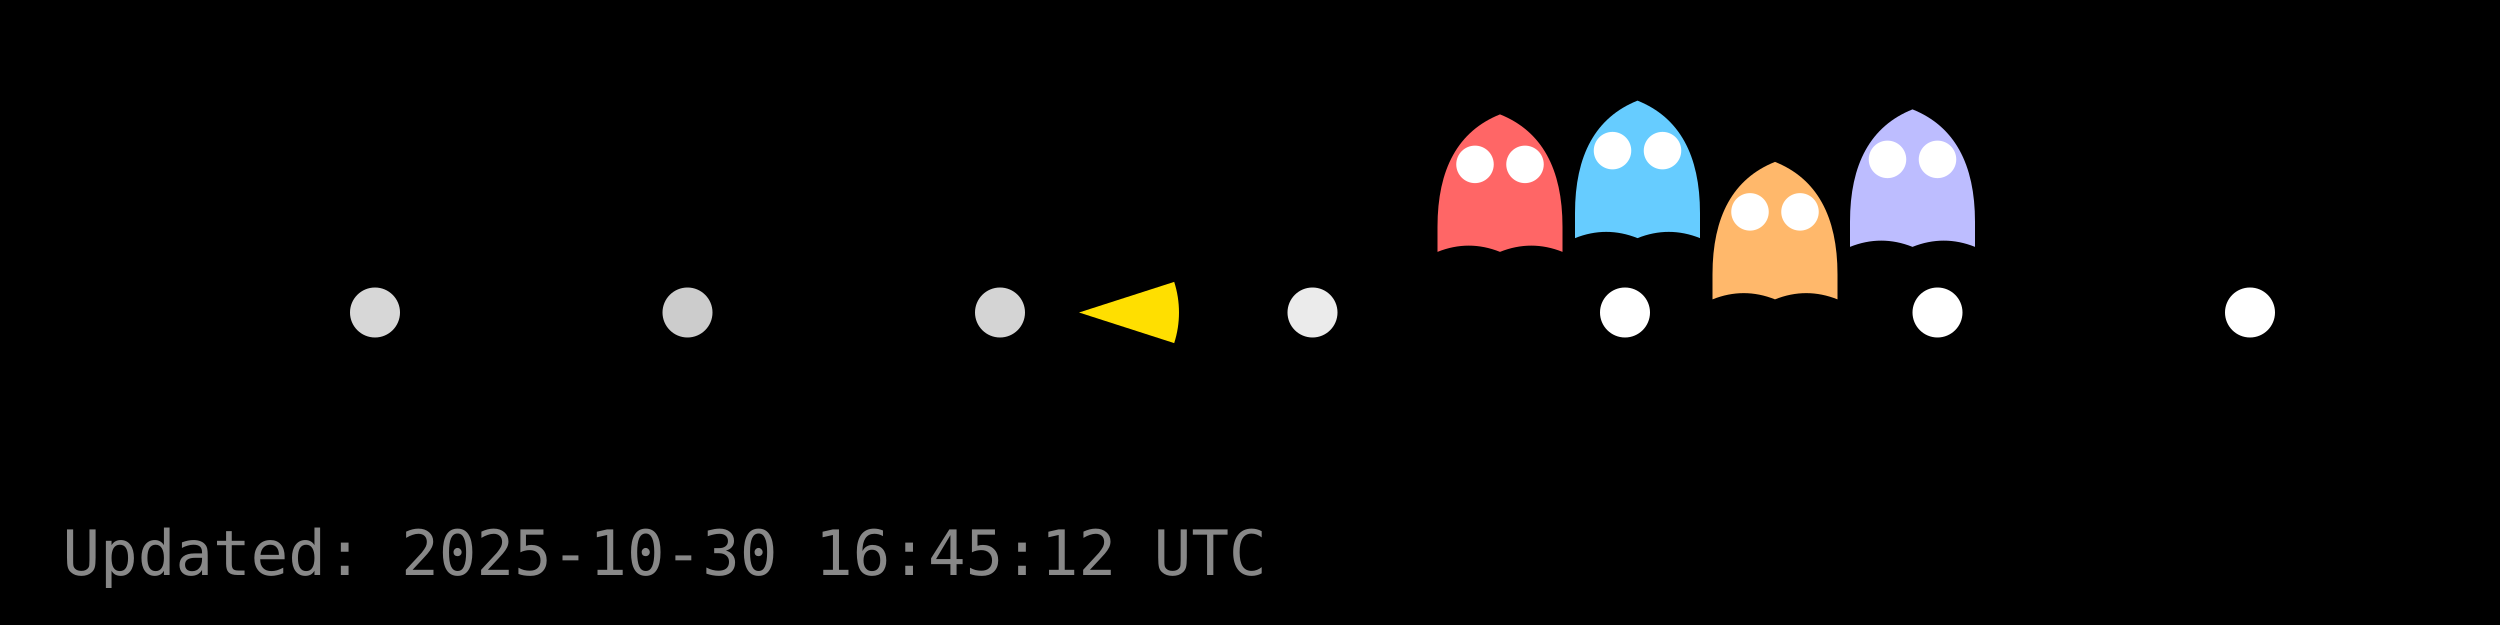
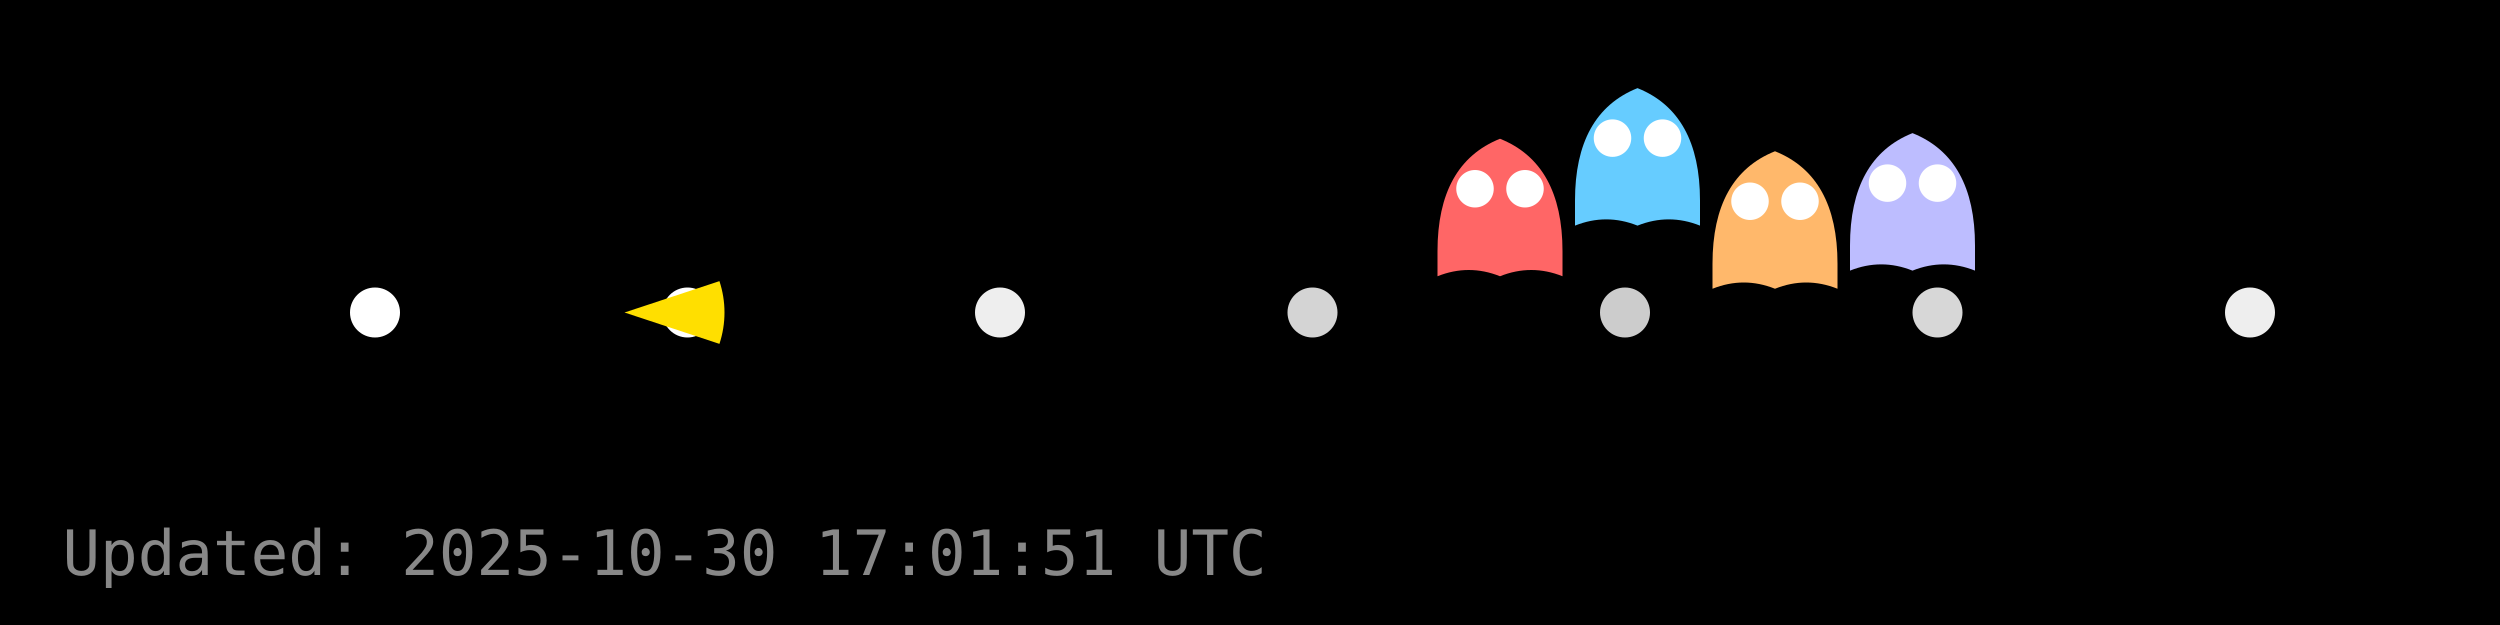
<svg xmlns="http://www.w3.org/2000/svg" width="400" height="100" viewBox="0 0 400 100">
  <rect width="400" height="100" fill="#000000" />
  <g id="dots" fill="#FFFFFF">
-     <circle cx="60.0" cy="50.0" r="4" fill="#FFFFFF" fill-opacity="0.84" />
-     <circle cx="110.0" cy="50.0" r="4" fill="#FFFFFF" fill-opacity="0.80" />
-     <circle cx="160.0" cy="50.0" r="4" fill="#FFFFFF" fill-opacity="0.83" />
-     <circle cx="210.0" cy="50.0" r="4" fill="#FFFFFF" fill-opacity="0.92" />
-     <circle cx="260.0" cy="50.0" r="4" fill="#FFFFFF" fill-opacity="1.00" />
-     <circle cx="310.0" cy="50.0" r="4" fill="#FFFFFF" fill-opacity="1.00" />
-     <circle cx="360.0" cy="50.0" r="4" fill="#FFFFFF" fill-opacity="1.00" />
+     <circle cx="60.0" cy="50.0" r="4" fill="#FFFFFF" fill-opacity="1.00" />
+     <circle cx="110.0" cy="50.0" r="4" fill="#FFFFFF" fill-opacity="1.00" />
+     <circle cx="160.0" cy="50.0" r="4" fill="#FFFFFF" fill-opacity="0.93" />
+     <circle cx="210.0" cy="50.0" r="4" fill="#FFFFFF" fill-opacity="0.83" />
+     <circle cx="260.0" cy="50.0" r="4" fill="#FFFFFF" fill-opacity="0.80" />
+     <circle cx="310.0" cy="50.0" r="4" fill="#FFFFFF" fill-opacity="0.84" />
+     <circle cx="360.0" cy="50.0" r="4" fill="#FFFFFF" fill-opacity="0.93" />
  </g>
  <g id="ghosts">
-     <g transform="translate(240.0,30.3)">
+     <g transform="translate(240.0,34.2)">
      <path d="M-10,6 Q-10,-8 0,-12 Q10,-8 10,6 V10 Q5,8 0,10 Q-5,8 -10,10 Z" fill="#FF6666" />
      <circle cx="-4" cy="-4" r="3" fill="#fff" />
      <circle cx="4" cy="-4" r="3" fill="#fff" />
    </g>
-     <g transform="translate(262.0,28.1)">
+     <g transform="translate(262.0,26.1)">
      <path d="M-10,6 Q-10,-8 0,-12 Q10,-8 10,6 V10 Q5,8 0,10 Q-5,8 -10,10 Z" fill="#66CCFF" />
      <circle cx="-4" cy="-4" r="3" fill="#fff" />
      <circle cx="4" cy="-4" r="3" fill="#fff" />
    </g>
-     <g transform="translate(284.0,37.9)">
+     <g transform="translate(284.0,36.2)">
      <path d="M-10,6 Q-10,-8 0,-12 Q10,-8 10,6 V10 Q5,8 0,10 Q-5,8 -10,10 Z" fill="#FFB86B" />
      <circle cx="-4" cy="-4" r="3" fill="#fff" />
      <circle cx="4" cy="-4" r="3" fill="#fff" />
    </g>
-     <g transform="translate(306.0,29.5)">
+     <g transform="translate(306.0,33.3)">
      <path d="M-10,6 Q-10,-8 0,-12 Q10,-8 10,6 V10 Q5,8 0,10 Q-5,8 -10,10 Z" fill="#BDBDFF" />
      <circle cx="-4" cy="-4" r="3" fill="#fff" />
      <circle cx="4" cy="-4" r="3" fill="#fff" />
    </g>
  </g>
  <g id="pacman">
-     <path d="M 172.64,50.00 L 187.87,45.10 A 16,16 0 0,1 187.87,54.90 Z" fill="#FFDF00" stroke="none" />
-     <circle cx="178.64" cy="44.00" r="2" fill="#000" />
+     <path d="M 99.92,50.00 L 115.11,44.98 A 16,16 0 0,1 115.11,55.02 Z" fill="#FFDF00" stroke="none" />
+     <circle cx="105.92" cy="44.00" r="2" fill="#000" />
    <animateTransform href="#pacman" attributeName="transform" type="translate" from="0 0" to="0 0" dur="0.0s" repeatCount="1" />
  </g>
-   <text x="10" y="92" fill="#888" font-family="monospace" font-size="10">Updated: 2025-10-30 16:45:12 UTC</text>
+   <text x="10" y="92" fill="#888" font-family="monospace" font-size="10">Updated: 2025-10-30 17:01:51 UTC</text>
</svg>
